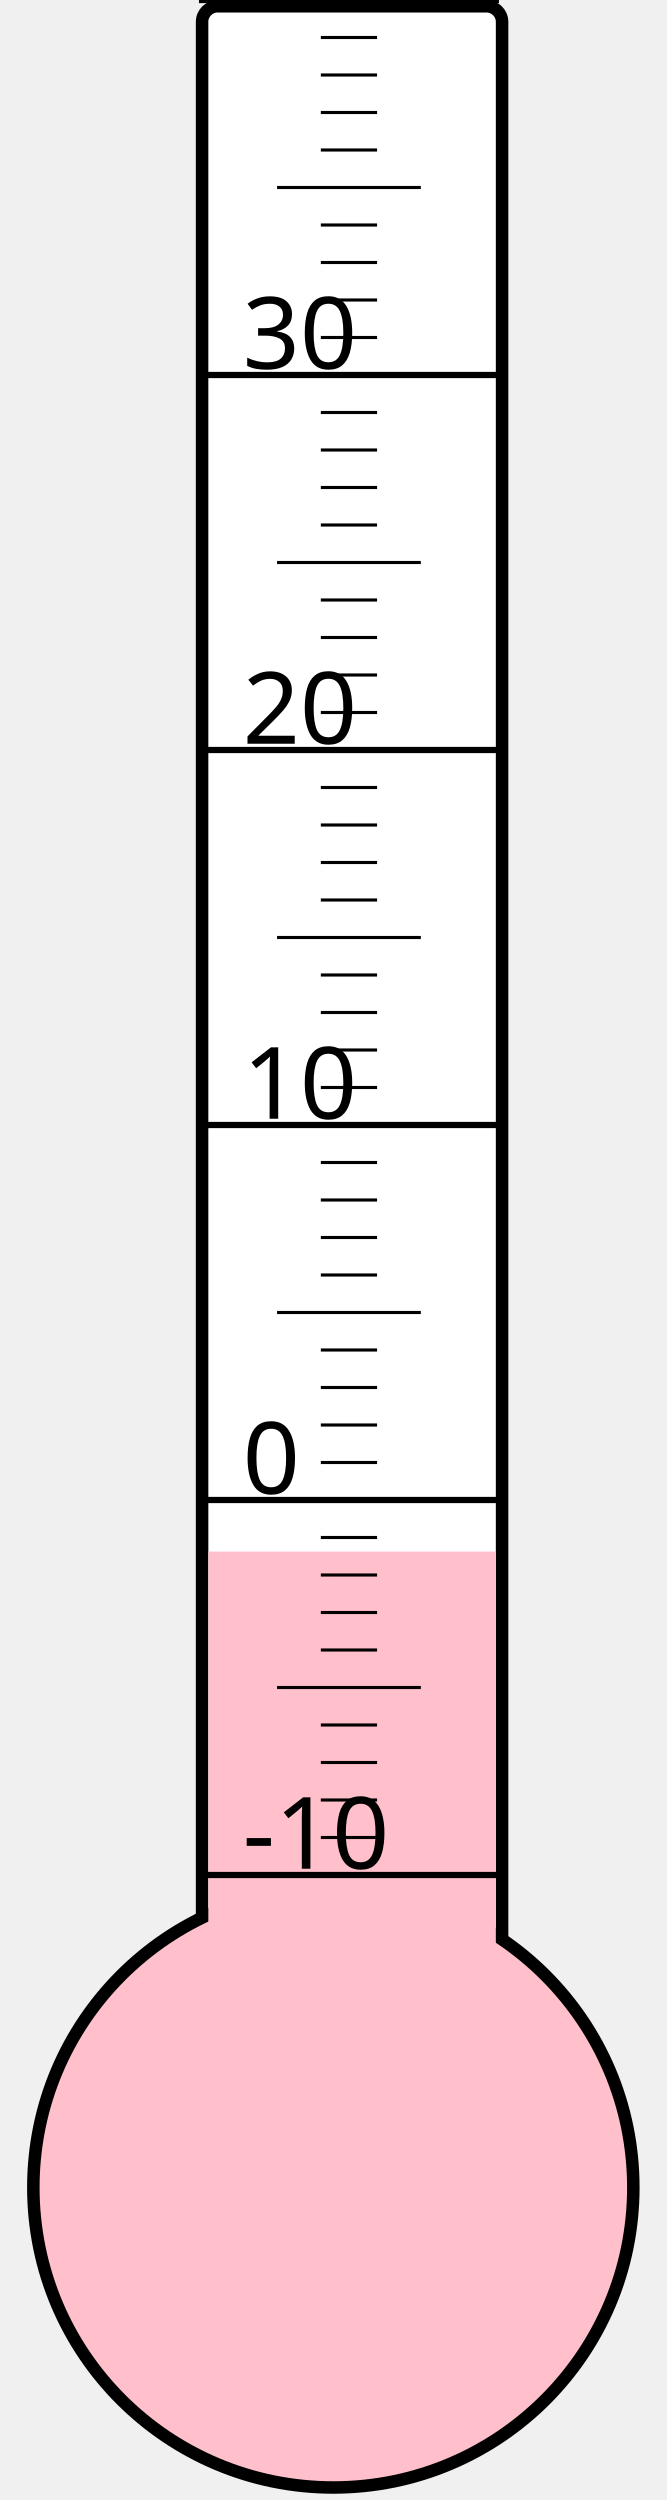
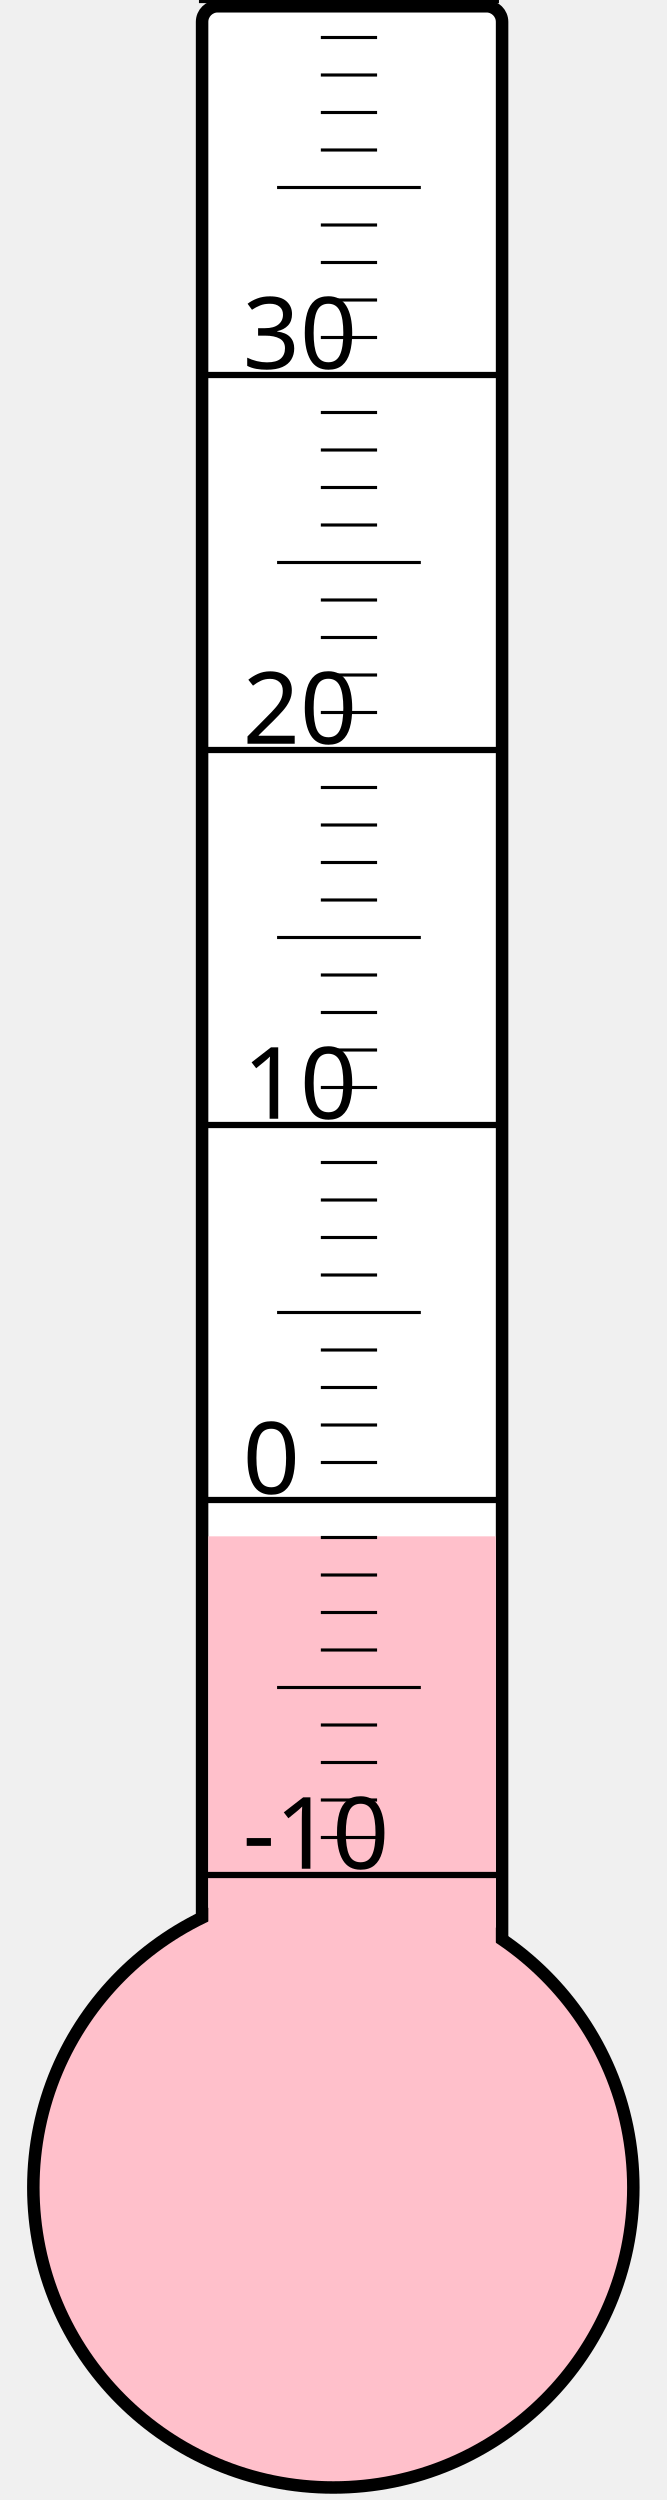
<svg xmlns="http://www.w3.org/2000/svg" width="40px" height="150px" viewBox="0 0 200 800">
  <rect width="200" height="800" x="0" y="0" style="fill: #ffffeb; fill-opacity: 0;" />
  <rect width="96" height="680" x="58" y="2" rx="5" ry="5" style="fill: white; fill-opacity: 1; stroke: black; stroke-width: 4;" />
  <circle cx="100" cy="700" r="96" style="fill: pink; stroke: black; stroke-width: 4;" />
-   <rect width="92" height="203.5" x="60" y="496.5" style="fill: pink; fill-opacity: 1; stroke-width: 0;" />
+   <rect width="92" height="208.375" x="60" y="491.625" style="fill: pink; fill-opacity: 1; stroke-width: 0;" />
  <text x="71" y="598" style="font-family: sans-serif; font-size: 24pt;">-10</text>
  <text x="71" y="478" style="font-family: sans-serif; font-size: 24pt;">0</text>
  <text x="71" y="358" style="font-family: sans-serif; font-size: 24pt;">10</text>
  <text x="71" y="238" style="font-family: sans-serif; font-size: 24pt;">20</text>
  <text x="71" y="118" style="font-family: sans-serif; font-size: 24pt;">30</text>
  <g style="stroke: black;">
    <line x1="57" y1="600" x2="153" y2="600" style="stroke-width: 2;" />
    <line x1="96" y1="588" x2="114" y2="588" style="stroke-width: 1;" />
    <line x1="96" y1="576" x2="114" y2="576" style="stroke-width: 1;" />
    <line x1="96" y1="564" x2="114" y2="564" style="stroke-width: 1;" />
    <line x1="96" y1="552" x2="114" y2="552" style="stroke-width: 1;" />
    <line x1="82" y1="540" x2="128" y2="540" style="stroke-width: 1;" />
    <line x1="96" y1="528" x2="114" y2="528" style="stroke-width: 1;" />
    <line x1="96" y1="516" x2="114" y2="516" style="stroke-width: 1;" />
    <line x1="96" y1="504" x2="114" y2="504" style="stroke-width: 1;" />
    <line x1="96" y1="492" x2="114" y2="492" style="stroke-width: 1;" />
    <line x1="57" y1="480" x2="153" y2="480" style="stroke-width: 2;" />
    <line x1="96" y1="468" x2="114" y2="468" style="stroke-width: 1;" />
    <line x1="96" y1="456" x2="114" y2="456" style="stroke-width: 1;" />
    <line x1="96" y1="444" x2="114" y2="444" style="stroke-width: 1;" />
    <line x1="96" y1="432" x2="114" y2="432" style="stroke-width: 1;" />
    <line x1="82" y1="420" x2="128" y2="420" style="stroke-width: 1;" />
    <line x1="96" y1="408" x2="114" y2="408" style="stroke-width: 1;" />
    <line x1="96" y1="396" x2="114" y2="396" style="stroke-width: 1;" />
    <line x1="96" y1="384" x2="114" y2="384" style="stroke-width: 1;" />
    <line x1="96" y1="372" x2="114" y2="372" style="stroke-width: 1;" />
    <line x1="57" y1="360" x2="153" y2="360" style="stroke-width: 2;" />
    <line x1="96" y1="348" x2="114" y2="348" style="stroke-width: 1;" />
    <line x1="96" y1="336" x2="114" y2="336" style="stroke-width: 1;" />
    <line x1="96" y1="324" x2="114" y2="324" style="stroke-width: 1;" />
    <line x1="96" y1="312" x2="114" y2="312" style="stroke-width: 1;" />
    <line x1="82" y1="300" x2="128" y2="300" style="stroke-width: 1;" />
    <line x1="96" y1="288" x2="114" y2="288" style="stroke-width: 1;" />
    <line x1="96" y1="276" x2="114" y2="276" style="stroke-width: 1;" />
    <line x1="96" y1="264" x2="114" y2="264" style="stroke-width: 1;" />
    <line x1="96" y1="252" x2="114" y2="252" style="stroke-width: 1;" />
    <line x1="57" y1="240" x2="153" y2="240" style="stroke-width: 2;" />
    <line x1="96" y1="228" x2="114" y2="228" style="stroke-width: 1;" />
    <line x1="96" y1="216" x2="114" y2="216" style="stroke-width: 1;" />
    <line x1="96" y1="204" x2="114" y2="204" style="stroke-width: 1;" />
    <line x1="96" y1="192" x2="114" y2="192" style="stroke-width: 1;" />
    <line x1="82" y1="180" x2="128" y2="180" style="stroke-width: 1;" />
    <line x1="96" y1="168" x2="114" y2="168" style="stroke-width: 1;" />
    <line x1="96" y1="156" x2="114" y2="156" style="stroke-width: 1;" />
    <line x1="96" y1="144" x2="114" y2="144" style="stroke-width: 1;" />
    <line x1="96" y1="132" x2="114" y2="132" style="stroke-width: 1;" />
    <line x1="57" y1="120" x2="153" y2="120" style="stroke-width: 2;" />
    <line x1="96" y1="108" x2="114" y2="108" style="stroke-width: 1;" />
    <line x1="96" y1="96" x2="114" y2="96" style="stroke-width: 1;" />
    <line x1="96" y1="84" x2="114" y2="84" style="stroke-width: 1;" />
    <line x1="96" y1="72" x2="114" y2="72" style="stroke-width: 1;" />
    <line x1="82" y1="60" x2="128" y2="60" style="stroke-width: 1;" />
    <line x1="96" y1="48" x2="114" y2="48" style="stroke-width: 1;" />
    <line x1="96" y1="36" x2="114" y2="36" style="stroke-width: 1;" />
    <line x1="96" y1="24" x2="114" y2="24" style="stroke-width: 1;" />
    <line x1="96" y1="12" x2="114" y2="12" style="stroke-width: 1;" />
    <line x1="57" y1="0" x2="153" y2="0" style="stroke-width: 2;" />
  </g>
</svg>
